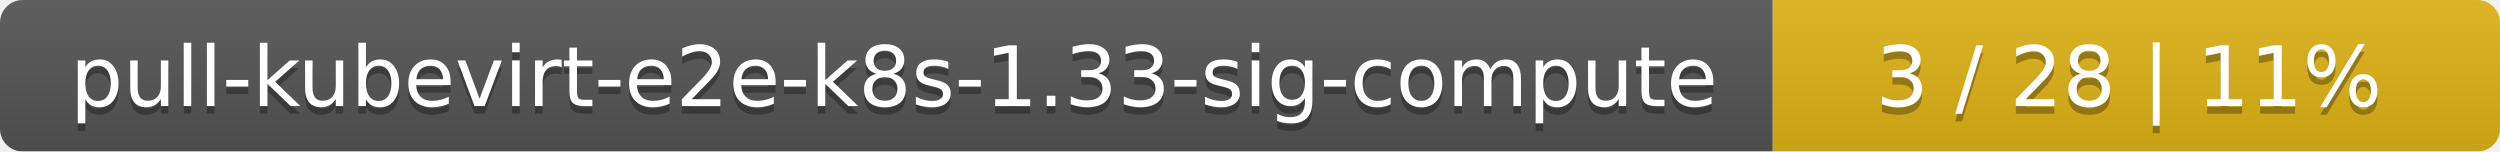
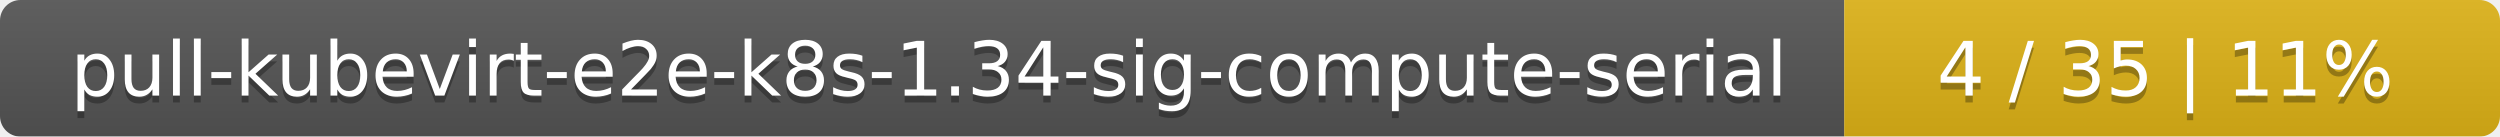
- <svg xmlns="http://www.w3.org/2000/svg" width="330" height="20">
+ <svg xmlns="http://www.w3.org/2000/svg" width="366" height="20">
  <linearGradient id="smooth" x2="0" y2="100%">
    <stop offset="0" stop-color="#bbb" stop-opacity=".1" />
    <stop offset="1" stop-opacity=".1" />
  </linearGradient>
  <mask id="round">
-     <rect width="330" height="20" rx="3" fill="#fff" />
+     <rect width="366" height="20" rx="3" fill="#fff" />
  </mask>
  <g mask="url(#round)">
-     <rect width="234" height="20" fill="#555" />
-     <rect x="234" width="96" height="20" fill="#dfb317" />
-     <rect width="330" height="20" fill="url(#smooth)" />
+     <rect width="270" height="20" fill="#555" />
+     <rect x="270" width="96" height="20" fill="#dfb317" />
+     <rect width="366" height="20" fill="url(#smooth)" />
  </g>
  <g fill="#fff" text-anchor="middle" font-family="DejaVu Sans,Verdana,Geneva,sans-serif" font-size="11">
-     <text x="118" y="15" fill="#010101" fill-opacity=".3">pull-kubevirt-e2e-k8s-1.33-sig-compute</text>
-     <text x="118" y="14">pull-kubevirt-e2e-k8s-1.33-sig-compute</text>
-     <text x="281" y="15" fill="#010101" fill-opacity=".3">3 / 28    |    11%</text>
-     <text x="281" y="14">3 / 28    |    11%</text>
+     <text x="136" y="15" fill="#010101" fill-opacity=".3">pull-kubevirt-e2e-k8s-1.34-sig-compute-serial</text>
+     <text x="136" y="14">pull-kubevirt-e2e-k8s-1.34-sig-compute-serial</text>
+     <text x="317" y="15" fill="#010101" fill-opacity=".3">4 / 35    |    11%</text>
+     <text x="317" y="14">4 / 35    |    11%</text>
  </g>
</svg>
